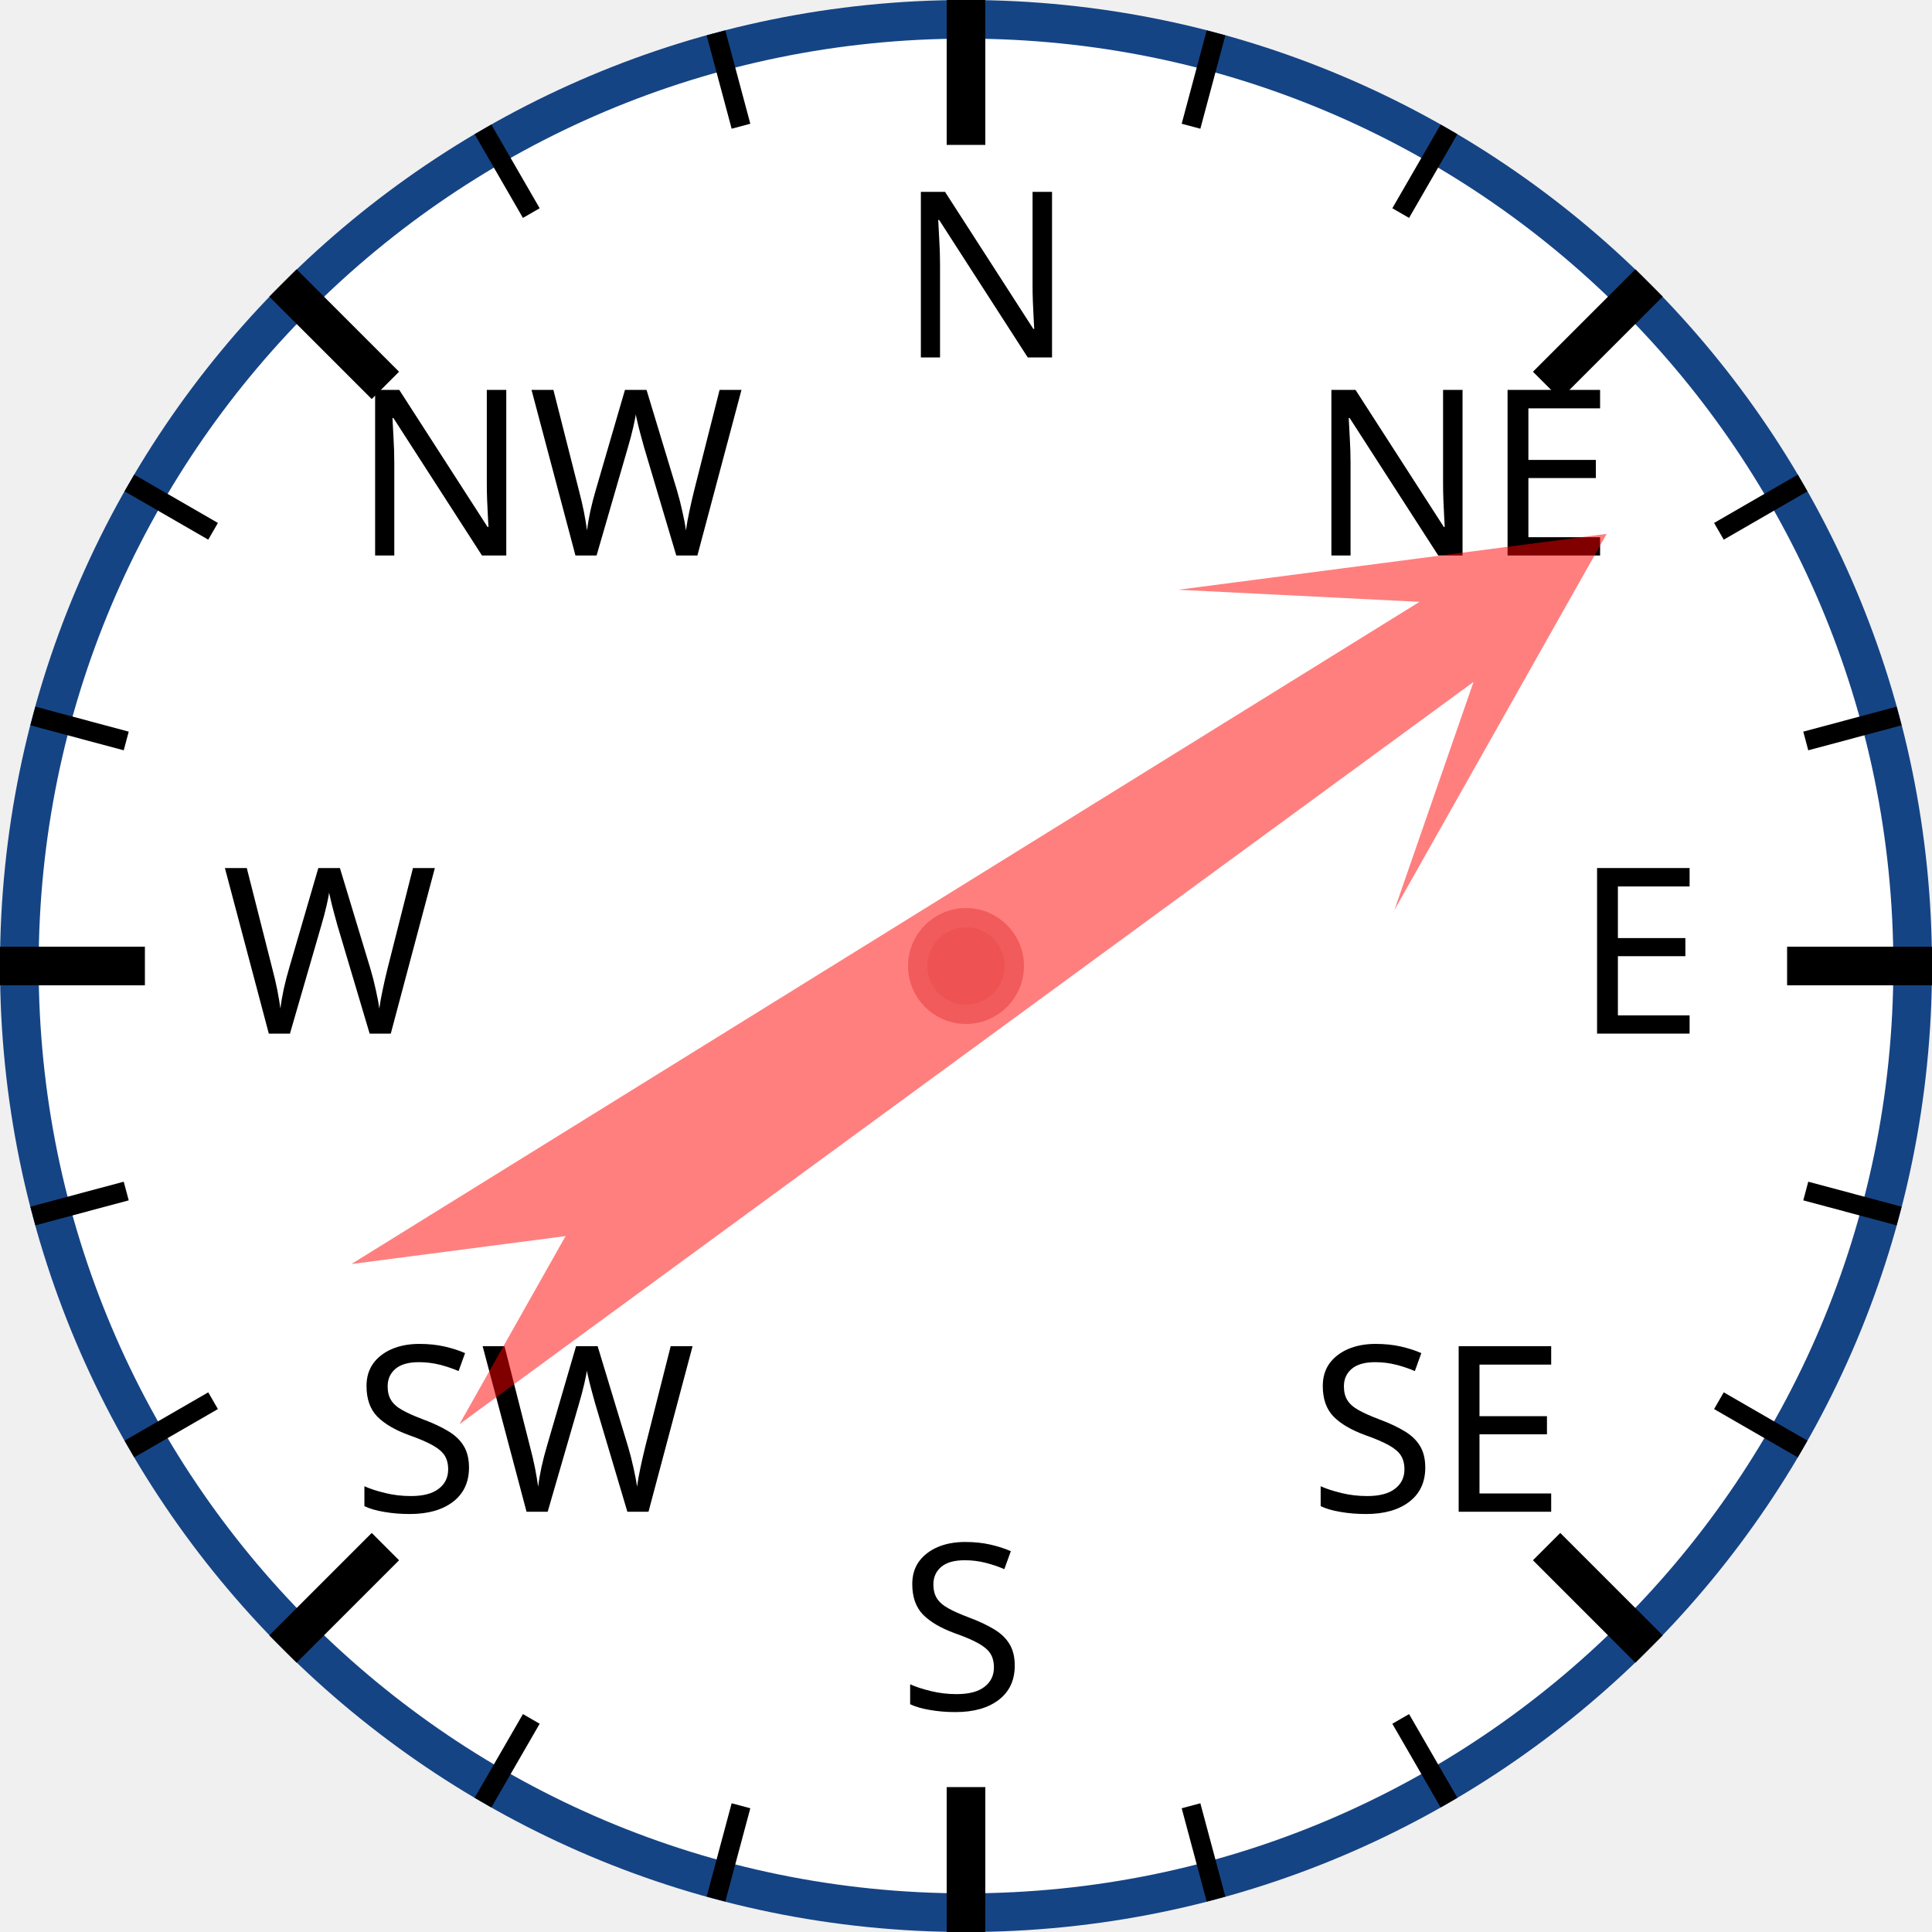
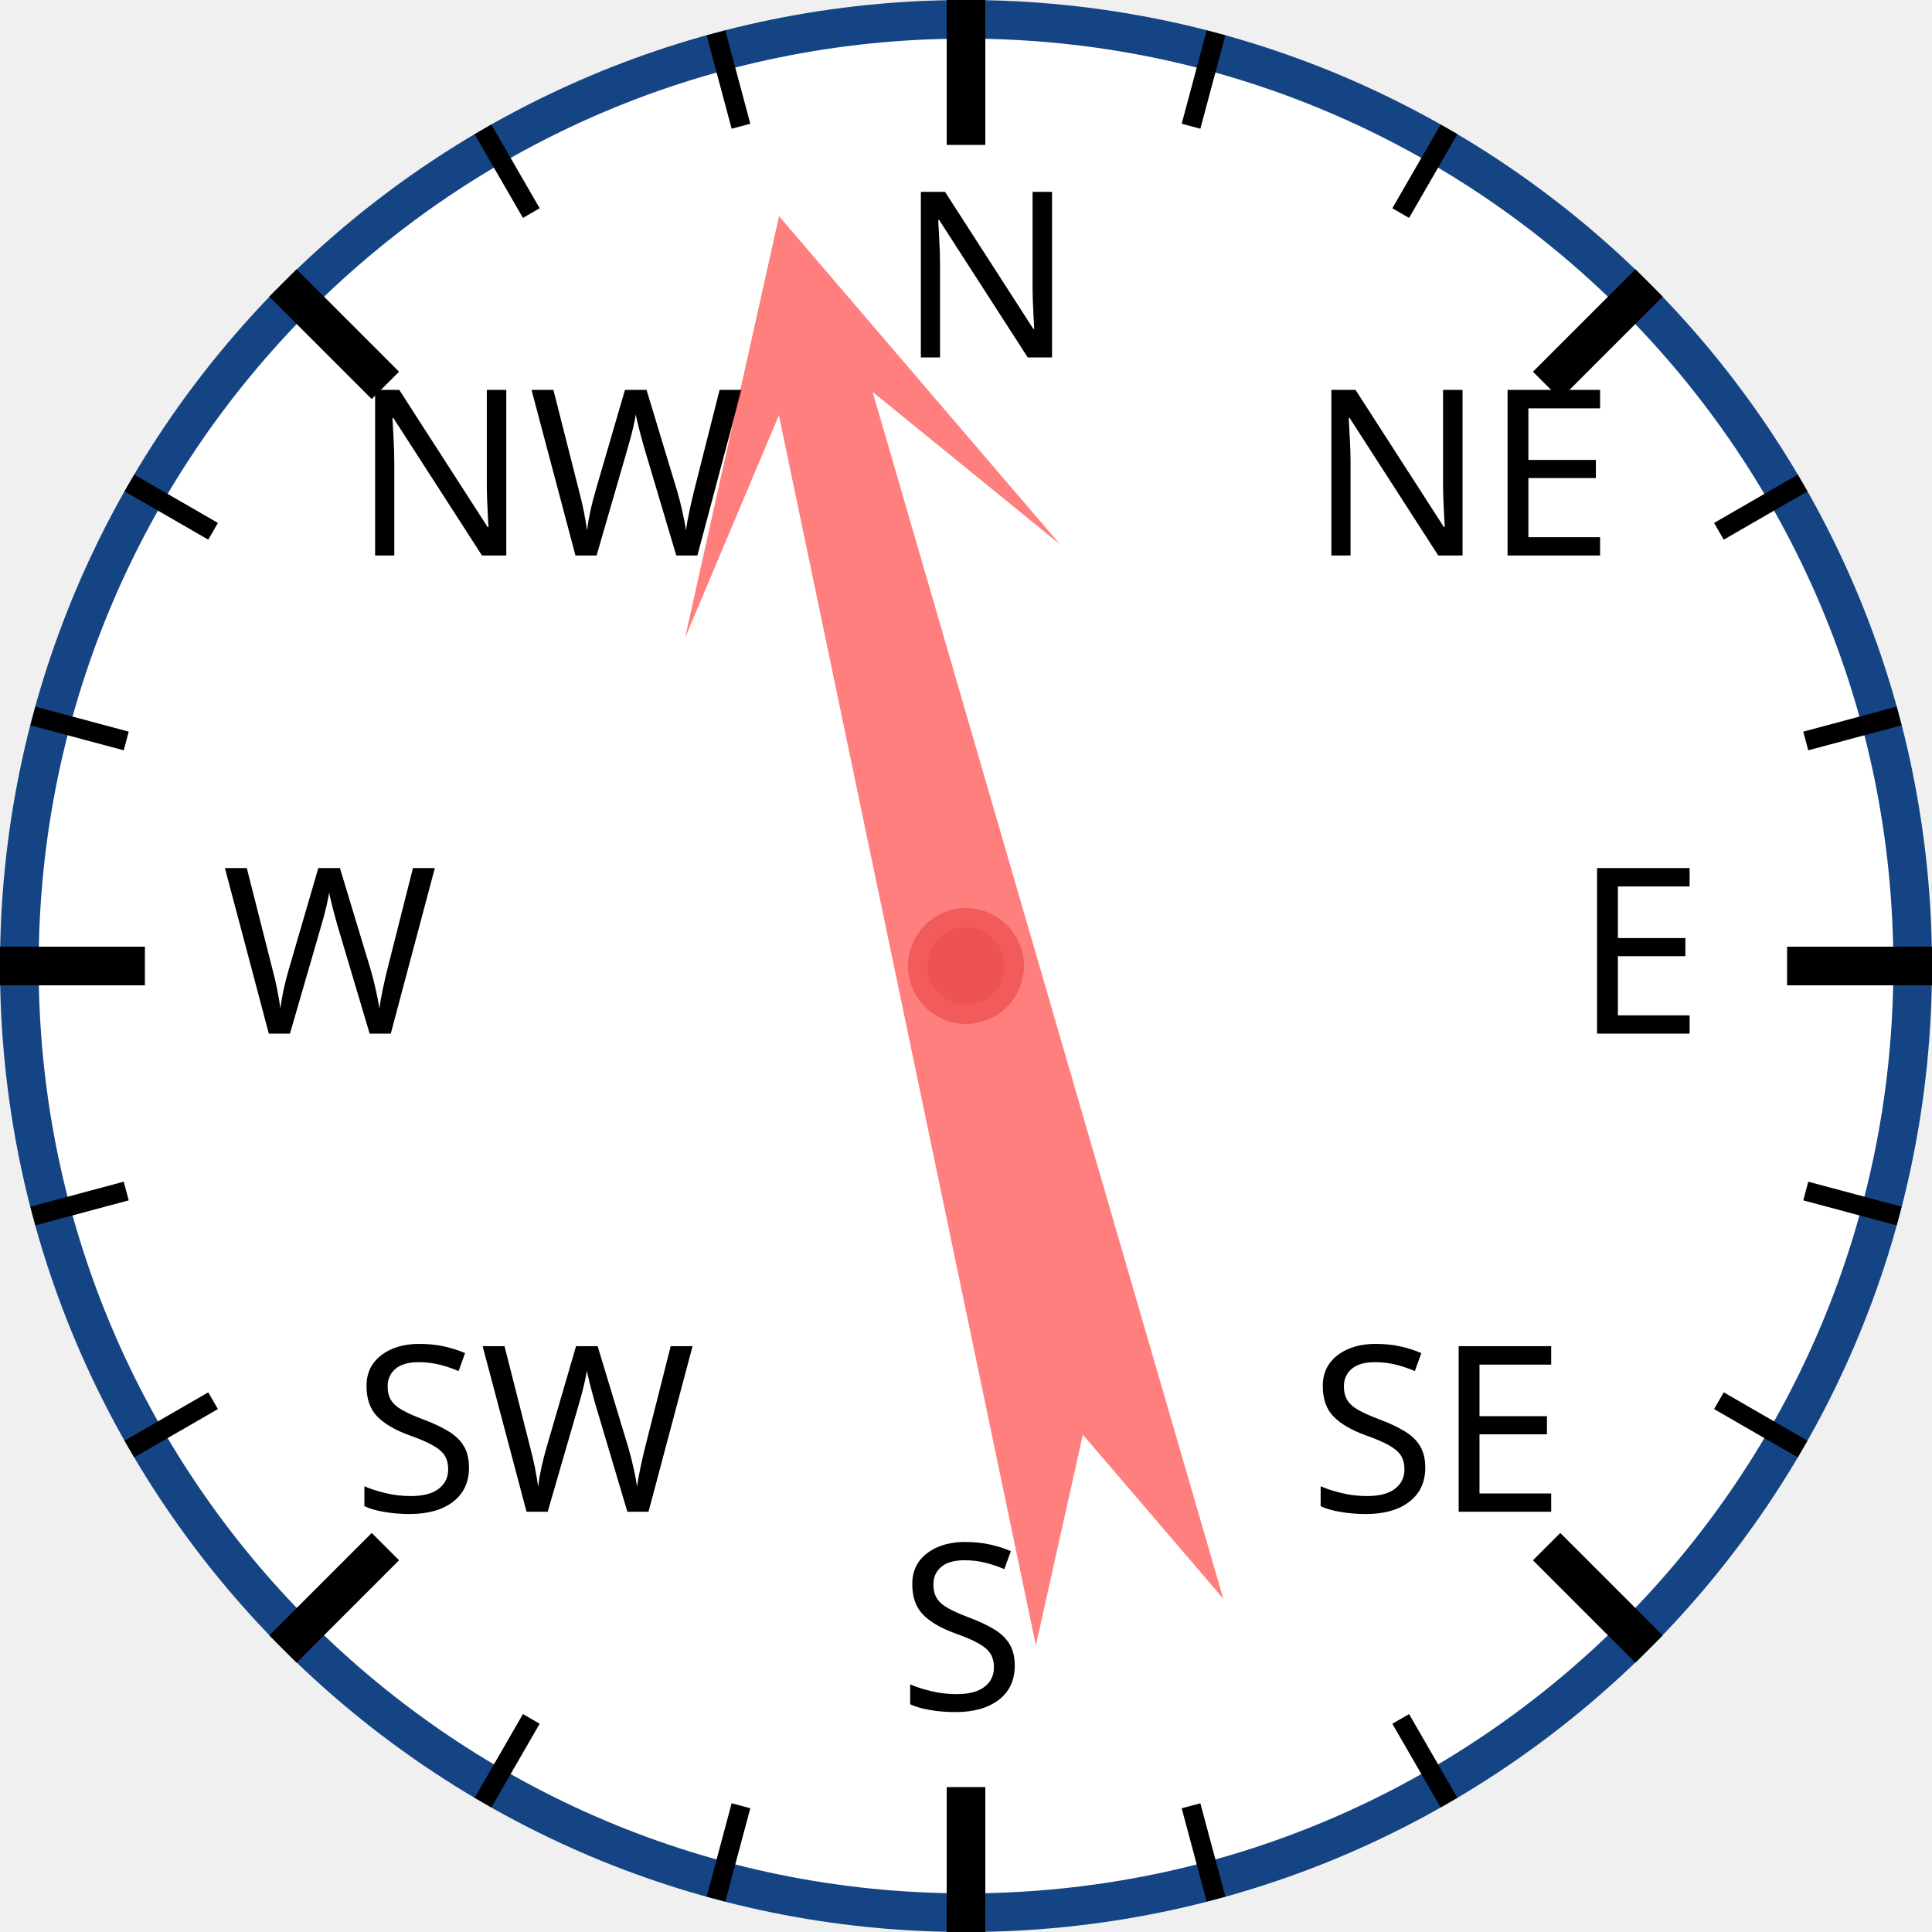
<svg xmlns="http://www.w3.org/2000/svg" width="120px" height="120px" viewBox="0 0 200 200">
  <circle cx="100" cy="100" r="98" style="fill: white; stroke: #154485; stroke-width: 4;" />
  <text x="93.0" y="37.0" style="font-family: sans-serif; font-size: 18pt;">N</text>
  <line x1="100.0" y1="0.0" x2="100.0" y2="15.0" style="stroke: black; stroke-width: 4;" />
  <line x1="74.118" y1="3.407" x2="76.706" y2="13.067" style="stroke: black; stroke-width: 2;" />
  <line x1="50" y1="13.397" x2="55" y2="22.058" style="stroke: black; stroke-width: 2;" />
  <text x="36.503" y="57.503" style="font-family: sans-serif; font-size: 18pt;">NW</text>
  <line x1="29.289" y1="29.289" x2="39.896" y2="39.896" style="stroke: black; stroke-width: 4;" />
  <line x1="13.397" y1="50" x2="22.058" y2="55" style="stroke: black; stroke-width: 2;" />
  <line x1="3.407" y1="74.118" x2="13.067" y2="76.706" style="stroke: black; stroke-width: 2;" />
  <text x="23.0" y="107.0" style="font-family: sans-serif; font-size: 18pt;">W</text>
  <line x1="0.0" y1="100.0" x2="15.0" y2="100.0" style="stroke: black; stroke-width: 4;" />
  <line x1="3.407" y1="125.882" x2="13.067" y2="123.294" style="stroke: black; stroke-width: 2;" />
  <line x1="13.397" y1="150" x2="22.058" y2="145" style="stroke: black; stroke-width: 2;" />
  <text x="36.503" y="156.497" style="font-family: sans-serif; font-size: 18pt;">SW</text>
  <line x1="29.289" y1="170.711" x2="39.896" y2="160.104" style="stroke: black; stroke-width: 4;" />
  <line x1="50" y1="186.603" x2="55" y2="177.942" style="stroke: black; stroke-width: 2;" />
  <line x1="74.118" y1="196.593" x2="76.706" y2="186.933" style="stroke: black; stroke-width: 2;" />
  <text x="93" y="177.0" style="font-family: sans-serif; font-size: 18pt;">S</text>
  <line x1="100" y1="200.0" x2="100" y2="185.0" style="stroke: black; stroke-width: 4;" />
  <line x1="125.882" y1="196.593" x2="123.294" y2="186.933" style="stroke: black; stroke-width: 2;" />
  <line x1="150.0" y1="186.603" x2="145.0" y2="177.942" style="stroke: black; stroke-width: 2;" />
  <text x="135.497" y="156.497" style="font-family: sans-serif; font-size: 18pt;">SE</text>
  <line x1="170.711" y1="170.711" x2="160.104" y2="160.104" style="stroke: black; stroke-width: 4;" />
  <line x1="186.603" y1="150" x2="177.942" y2="145" style="stroke: black; stroke-width: 2;" />
  <line x1="196.593" y1="125.882" x2="186.933" y2="123.294" style="stroke: black; stroke-width: 2;" />
  <text x="163.0" y="107" style="font-family: sans-serif; font-size: 18pt;">E</text>
  <line x1="200.0" y1="100" x2="185.0" y2="100" style="stroke: black; stroke-width: 4;" />
  <line x1="196.593" y1="74.118" x2="186.933" y2="76.706" style="stroke: black; stroke-width: 2;" />
  <line x1="186.603" y1="50" x2="177.942" y2="55" style="stroke: black; stroke-width: 2;" />
  <text x="135.497" y="57.503" style="font-family: sans-serif; font-size: 18pt;">NE</text>
  <line x1="170.711" y1="29.289" x2="160.104" y2="39.896" style="stroke: black; stroke-width: 4;" />
  <line x1="150" y1="13.397" x2="145" y2="22.058" style="stroke: black; stroke-width: 2;" />
  <line x1="125.882" y1="3.407" x2="123.294" y2="13.067" style="stroke: black; stroke-width: 2;" />
-   <polygon points="100 20 120 60 105 40 110 170 100 150 90 170 95 40 80 60" style="fill: red; fill-opacity: 0.5;" transform="rotate(56,100,100)" />
+   <polygon points="100 20 120 60 105 40 110 170 100 150 90 170 95 40 80 60" style="fill: red; fill-opacity: 0.5;" transform="rotate(346,100,100)" />
  <circle cx="100" cy="100" r="5" style="fill: #EE5252; stroke: #F25B5B; stroke-width: 2;" />
</svg>
